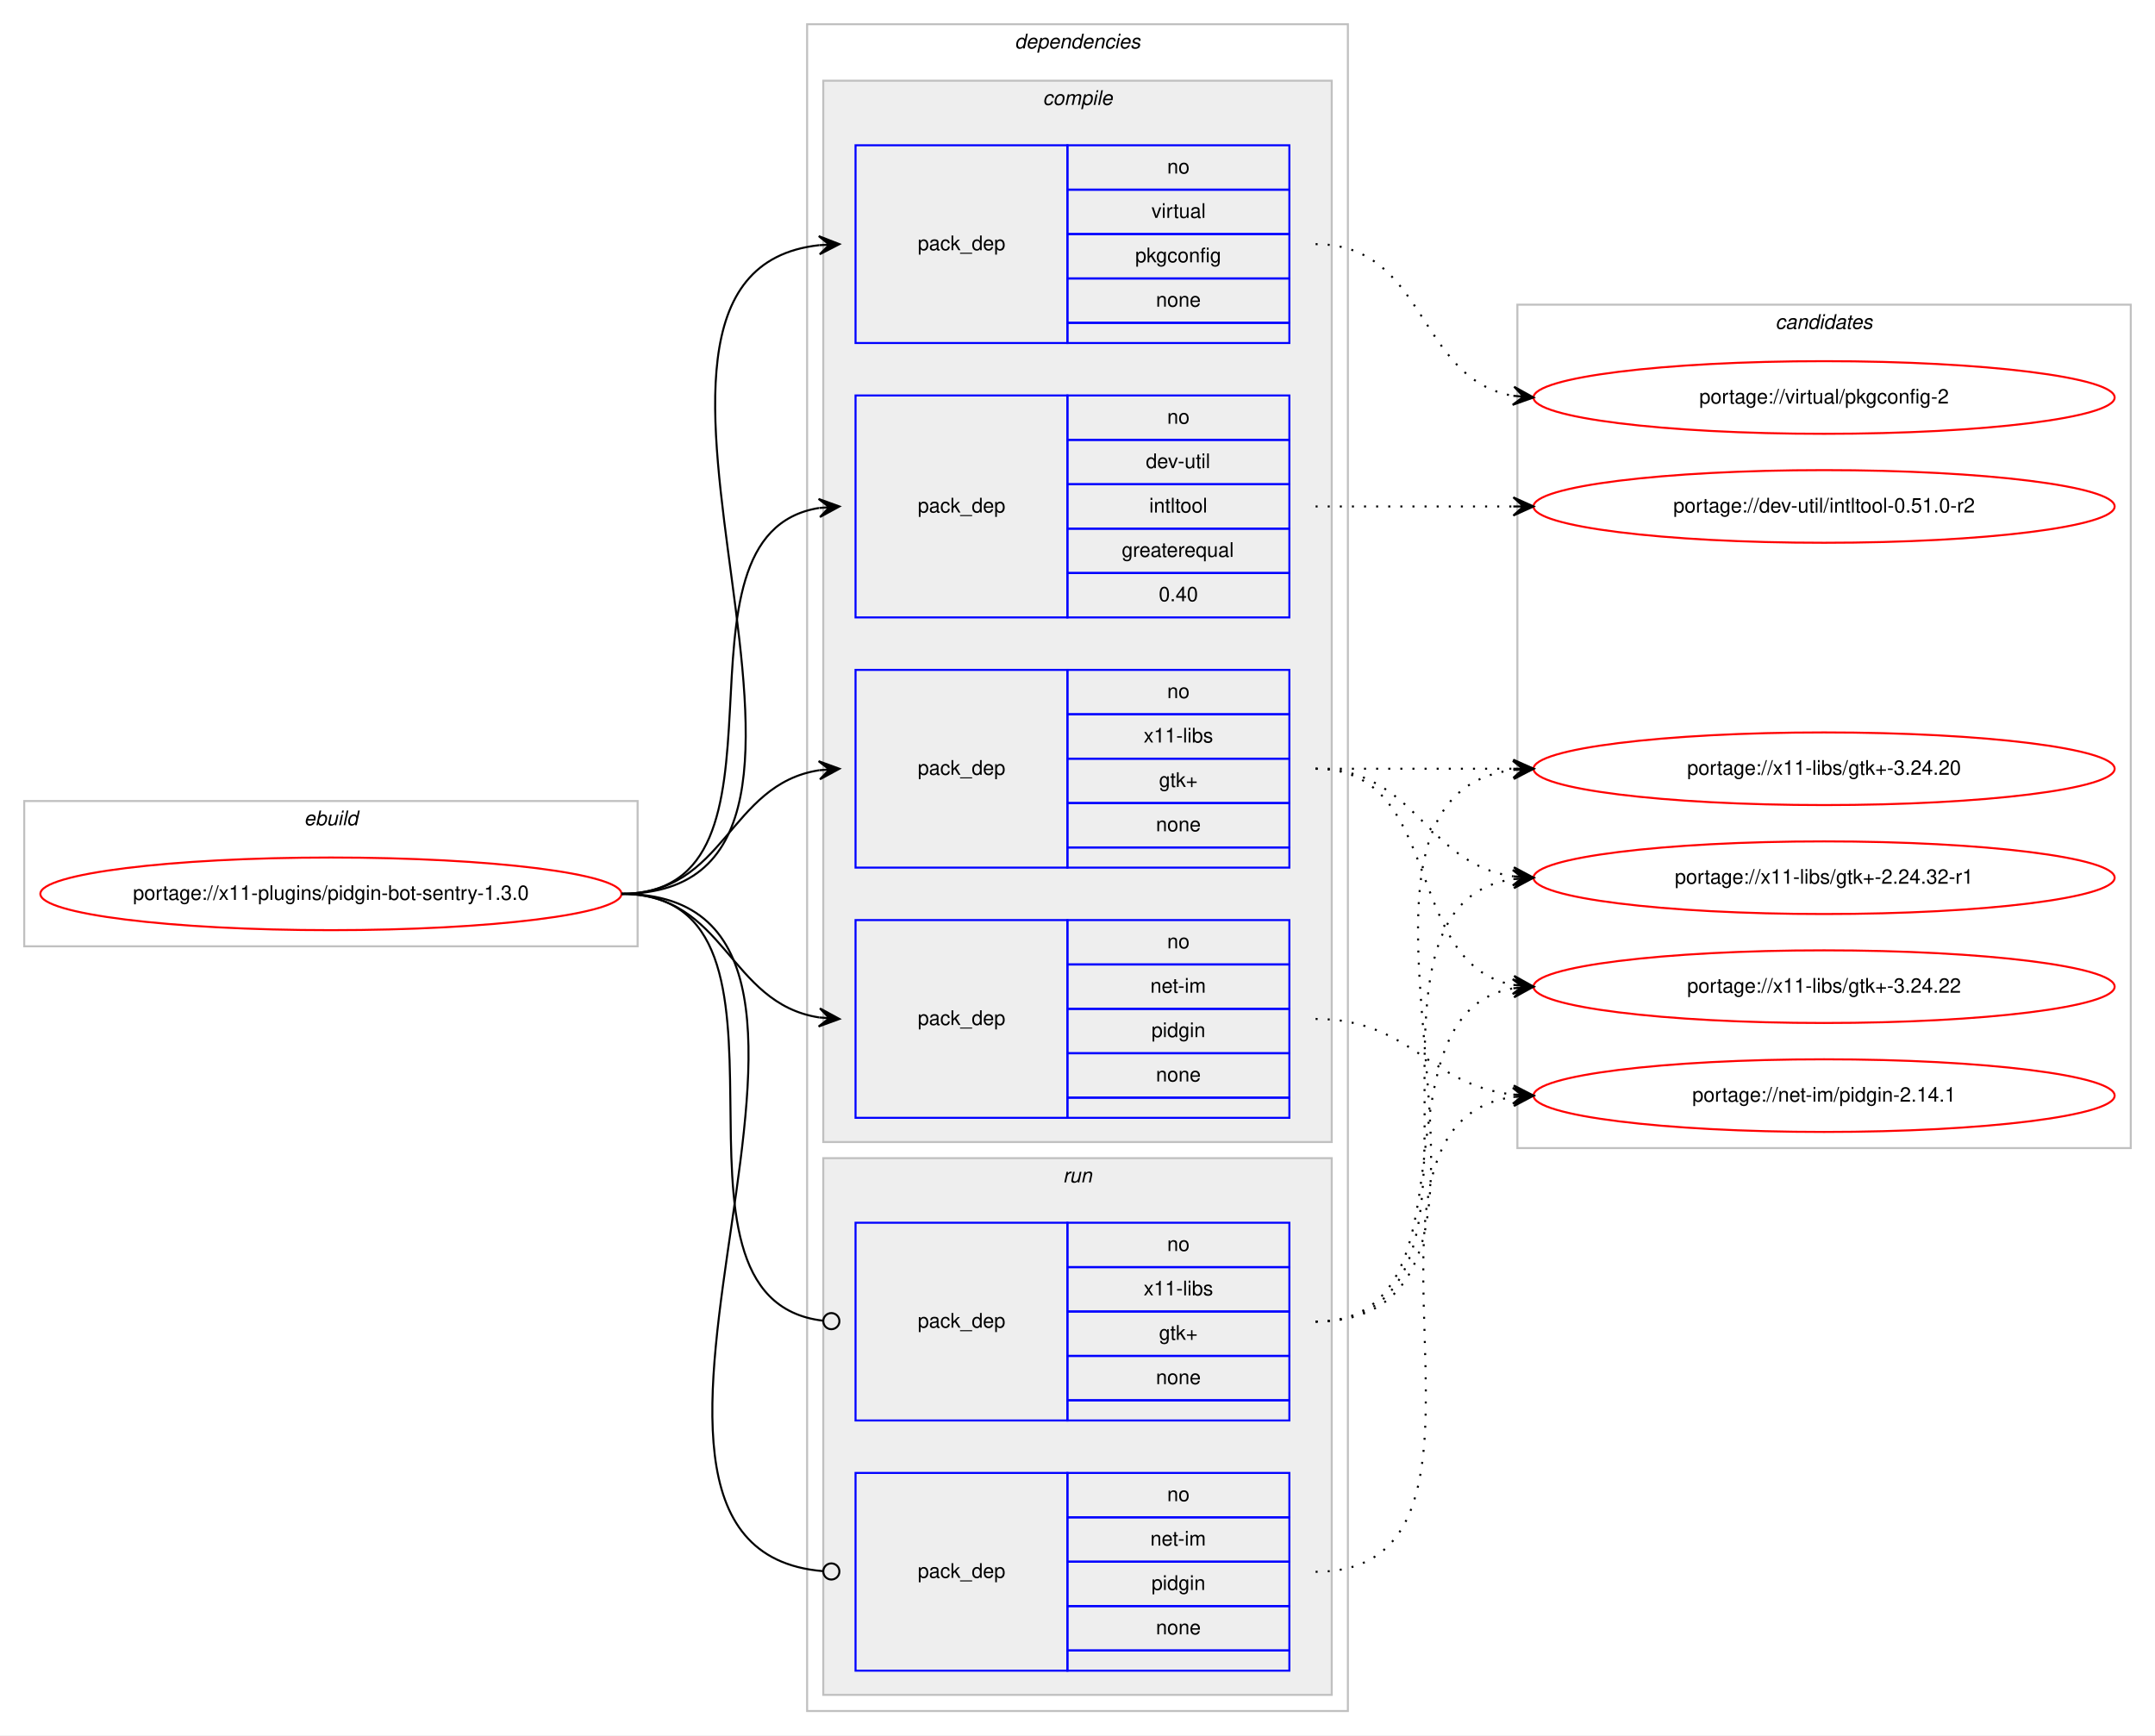
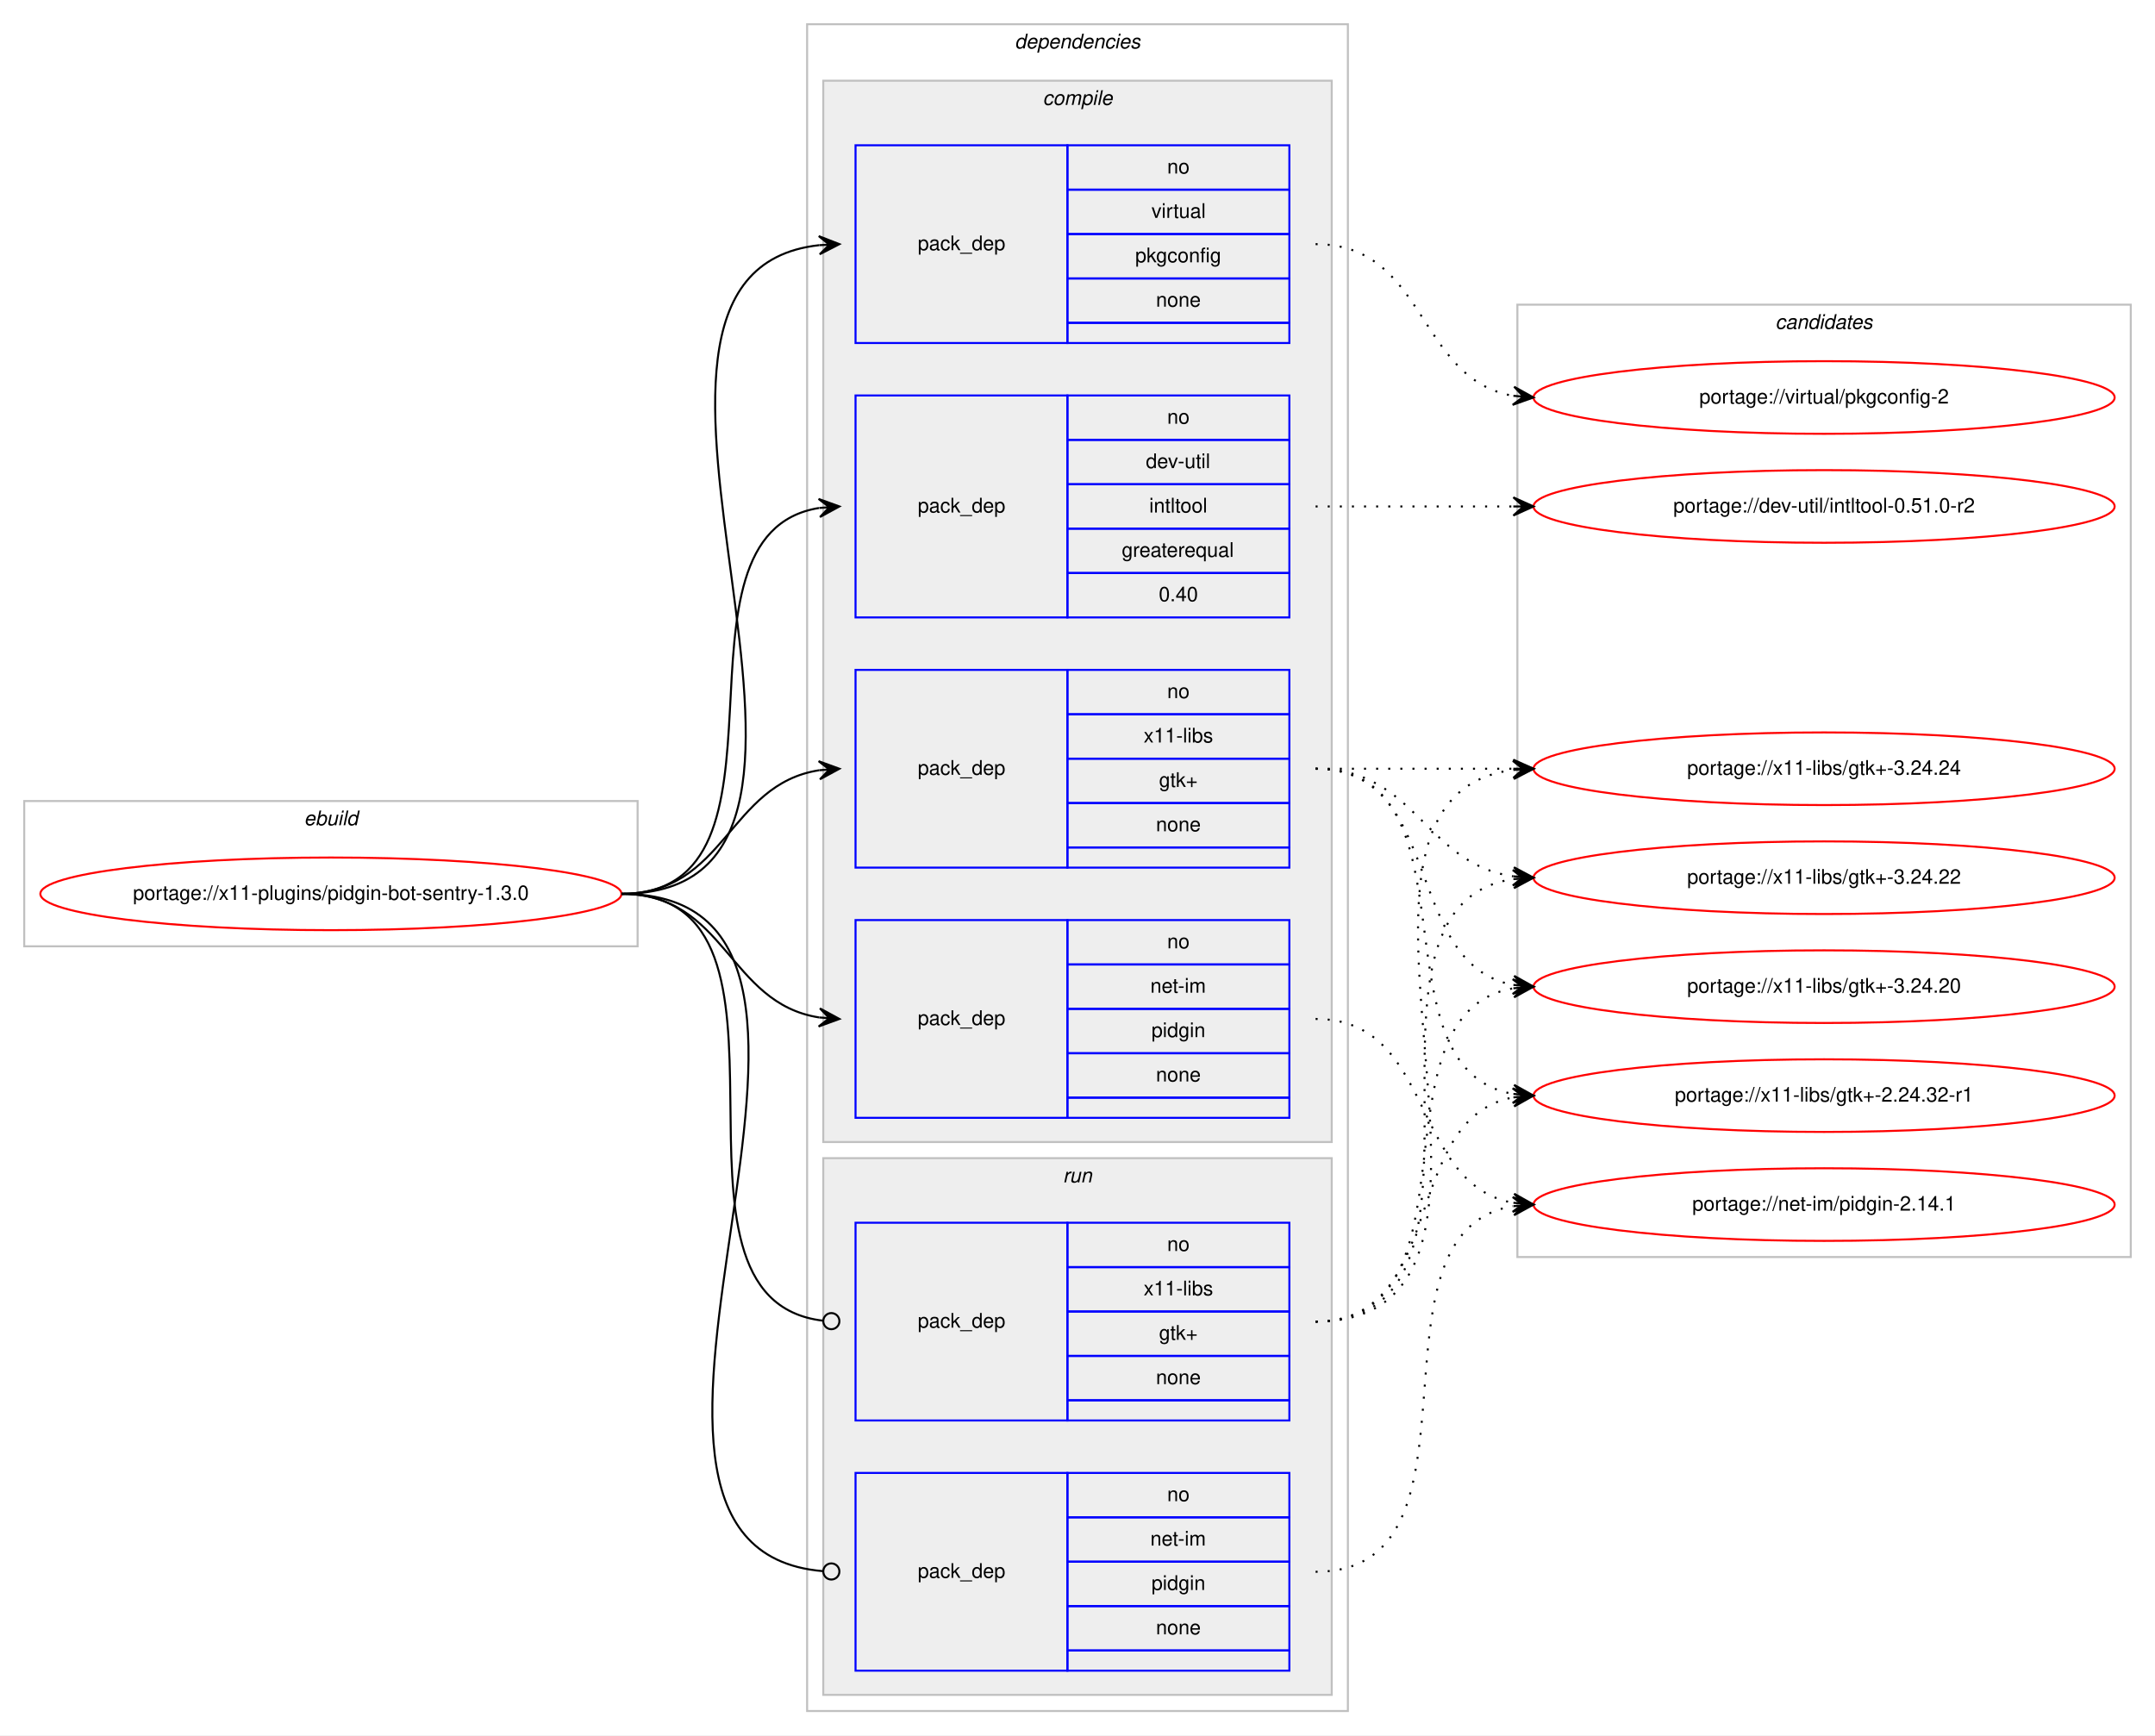
<svg xmlns="http://www.w3.org/2000/svg" xmlns:xlink="http://www.w3.org/1999/xlink" width="1068pt" height="860pt" viewBox="0.00 0.00 1068.00 860.00">
  <g id="graph0" class="graph" transform="scale(1 1) rotate(0) translate(4 856)">
    <polygon fill="#ffffff" stroke="transparent" points="-4,4 -4,-856 1064,-856 1064,4 -4,4" />
    <g id="clust1" class="cluster">
      <polygon fill="none" stroke="#c0c0c0" points="8,-387 8,-459 312,-459 312,-387 8,-387" />
      <text text-anchor="start" x="146.663" y="-447" font-family="Helvetica,sans-Serif" font-style="italic" font-size="10.00" fill="#000000">ebuild</text>
    </g>
    <g id="clust2" class="cluster">
      <polygon fill="none" stroke="#c0c0c0" points="396,-8 396,-844 664,-844 664,-8 396,-8" />
      <text text-anchor="start" x="498.875" y="-832" font-family="Helvetica,sans-Serif" font-style="italic" font-size="10.00" fill="#000000">dependencies</text>
    </g>
    <g id="clust3" class="cluster">
      <polygon fill="#eeeeee" stroke="#c0c0c0" points="404,-290 404,-816 656,-816 656,-290 404,-290" />
      <text text-anchor="start" x="512.778" y="-804" font-family="Helvetica,sans-Serif" font-style="italic" font-size="10.00" fill="#000000">compile</text>
    </g>
    <g id="clust9" class="cluster">
      <polygon fill="#eeeeee" stroke="#c0c0c0" points="404,-16 404,-282 656,-282 656,-16 404,-16" />
      <text text-anchor="start" x="522.777" y="-270" font-family="Helvetica,sans-Serif" font-style="italic" font-size="10.00" fill="#000000">run</text>
    </g>
    <g id="clust12" class="cluster">
-       <polygon fill="none" stroke="#c0c0c0" points="748,-287 748,-705 1052,-705 1052,-287 748,-287" />
+       <polygon fill="none" stroke="#c0c0c0" points="748,-233 748,-705 1052,-705 1052,-233 748,-233" />
      <text text-anchor="start" x="875.824" y="-693" font-family="Helvetica,sans-Serif" font-style="italic" font-size="10.00" fill="#000000">candidates</text>
    </g>
    <g id="node1" class="node">
      <g id="a_node1">
        <a xlink:href="../x11-plugins/pidgin-bot-sentry-1.3.0.svg" xlink:title="portage://x11-plugins/pidgin-bot-sentry-1.3.0">
          <ellipse fill="none" stroke="#ff0000" cx="160" cy="-413" rx="144" ry="18" />
          <text text-anchor="middle" x="160" y="-410" font-family="Helvetica,sans-Serif" font-size="10.00" fill="#000000">portage://x11-plugins/pidgin-bot-sentry-1.3.0</text>
        </a>
      </g>
    </g>
    <g id="node2" class="node">
      <polygon fill="none" stroke="#0000ff" points="420,-550 420,-660 525,-660 525,-550 420,-550" />
      <text text-anchor="start" x="450.823" y="-602" font-family="Helvetica,sans-Serif" font-size="10.00" fill="#000000">pack_dep</text>
      <polygon fill="none" stroke="#0000ff" points="525,-638 525,-660 635,-660 635,-638 525,-638" />
      <text text-anchor="start" x="574.441" y="-646" font-family="Helvetica,sans-Serif" font-size="10.00" fill="#000000">no</text>
      <polygon fill="none" stroke="#0000ff" points="525,-616 525,-638 635,-638 635,-616 525,-616" />
      <text text-anchor="start" x="563.889" y="-624" font-family="Helvetica,sans-Serif" font-size="10.00" fill="#000000">dev-util</text>
      <polygon fill="none" stroke="#0000ff" points="525,-594 525,-616 635,-616 635,-594 525,-594" />
      <text text-anchor="start" x="565.554" y="-602" font-family="Helvetica,sans-Serif" font-size="10.00" fill="#000000">intltool</text>
      <polygon fill="none" stroke="#0000ff" points="525,-572 525,-594 635,-594 635,-572 525,-572" />
      <text text-anchor="start" x="551.936" y="-580" font-family="Helvetica,sans-Serif" font-size="10.00" fill="#000000">greaterequal</text>
      <polygon fill="none" stroke="#0000ff" points="525,-550 525,-572 635,-572 635,-550 525,-550" />
      <text text-anchor="start" x="570.272" y="-558" font-family="Helvetica,sans-Serif" font-size="10.00" fill="#000000">0.40</text>
    </g>
    <g id="edge1" class="edge">
      <path fill="none" stroke="#000000" d="M304,-413C398.274,-413 320.355,-591.014 401.849,-604.226" />
      <polygon fill="#000000" stroke="#000000" points="412,-605 401.687,-608.727 407.014,-604.62 402.029,-604.24 402.029,-604.24 402.029,-604.24 407.014,-604.62 402.371,-599.753 412,-605 412,-605" />
    </g>
    <g id="node3" class="node">
      <polygon fill="none" stroke="#0000ff" points="420,-302 420,-400 525,-400 525,-302 420,-302" />
      <text text-anchor="start" x="450.823" y="-348" font-family="Helvetica,sans-Serif" font-size="10.00" fill="#000000">pack_dep</text>
      <polygon fill="none" stroke="#0000ff" points="525,-378 525,-400 635,-400 635,-378 525,-378" />
      <text text-anchor="start" x="574.441" y="-386" font-family="Helvetica,sans-Serif" font-size="10.00" fill="#000000">no</text>
      <polygon fill="none" stroke="#0000ff" points="525,-356 525,-378 635,-378 635,-356 525,-356" />
      <text text-anchor="start" x="566.113" y="-364" font-family="Helvetica,sans-Serif" font-size="10.00" fill="#000000">net-im</text>
      <polygon fill="none" stroke="#0000ff" points="525,-334 525,-356 635,-356 635,-334 525,-334" />
      <text text-anchor="start" x="566.663" y="-342" font-family="Helvetica,sans-Serif" font-size="10.00" fill="#000000">pidgin</text>
      <polygon fill="none" stroke="#0000ff" points="525,-312 525,-334 635,-334 635,-312 525,-312" />
      <text text-anchor="start" x="568.882" y="-320" font-family="Helvetica,sans-Serif" font-size="10.00" fill="#000000">none</text>
      <polygon fill="none" stroke="#0000ff" points="525,-302 525,-312 635,-312 635,-302 525,-302" />
    </g>
    <g id="edge2" class="edge">
      <path fill="none" stroke="#000000" d="M304,-413C355.78,-413 356.759,-358.735 401.99,-351.74" />
      <polygon fill="#000000" stroke="#000000" points="412,-351 402.359,-356.225 407.014,-351.368 402.027,-351.737 402.027,-351.737 402.027,-351.737 407.014,-351.368 401.696,-347.249 412,-351 412,-351" />
    </g>
    <g id="node4" class="node">
      <polygon fill="none" stroke="#0000ff" points="420,-686 420,-784 525,-784 525,-686 420,-686" />
      <text text-anchor="start" x="450.823" y="-732" font-family="Helvetica,sans-Serif" font-size="10.00" fill="#000000">pack_dep</text>
      <polygon fill="none" stroke="#0000ff" points="525,-762 525,-784 635,-784 635,-762 525,-762" />
      <text text-anchor="start" x="574.441" y="-770" font-family="Helvetica,sans-Serif" font-size="10.00" fill="#000000">no</text>
      <polygon fill="none" stroke="#0000ff" points="525,-740 525,-762 635,-762 635,-740 525,-740" />
      <text text-anchor="start" x="566.668" y="-748" font-family="Helvetica,sans-Serif" font-size="10.00" fill="#000000">virtual</text>
      <polygon fill="none" stroke="#0000ff" points="525,-718 525,-740 635,-740 635,-718 525,-718" />
      <text text-anchor="start" x="558.604" y="-726" font-family="Helvetica,sans-Serif" font-size="10.00" fill="#000000">pkgconfig</text>
      <polygon fill="none" stroke="#0000ff" points="525,-696 525,-718 635,-718 635,-696 525,-696" />
      <text text-anchor="start" x="568.882" y="-704" font-family="Helvetica,sans-Serif" font-size="10.00" fill="#000000">none</text>
      <polygon fill="none" stroke="#0000ff" points="525,-686 525,-696 635,-696 635,-686 525,-686" />
    </g>
    <g id="edge3" class="edge">
      <path fill="none" stroke="#000000" d="M304,-413C451.409,-413 269.953,-720.083 401.946,-734.478" />
      <polygon fill="#000000" stroke="#000000" points="412,-735 401.78,-738.975 407.007,-734.74 402.014,-734.481 402.014,-734.481 402.014,-734.481 407.007,-734.74 402.247,-729.987 412,-735 412,-735" />
    </g>
    <g id="node5" class="node">
      <polygon fill="none" stroke="#0000ff" points="420,-426 420,-524 525,-524 525,-426 420,-426" />
      <text text-anchor="start" x="450.823" y="-472" font-family="Helvetica,sans-Serif" font-size="10.00" fill="#000000">pack_dep</text>
      <polygon fill="none" stroke="#0000ff" points="525,-502 525,-524 635,-524 635,-502 525,-502" />
      <text text-anchor="start" x="574.441" y="-510" font-family="Helvetica,sans-Serif" font-size="10.00" fill="#000000">no</text>
      <polygon fill="none" stroke="#0000ff" points="525,-480 525,-502 635,-502 635,-480 525,-480" />
      <text text-anchor="start" x="562.778" y="-488" font-family="Helvetica,sans-Serif" font-size="10.00" fill="#000000">x11-libs</text>
      <polygon fill="none" stroke="#0000ff" points="525,-458 525,-480 635,-480 635,-458 525,-458" />
      <text text-anchor="start" x="570.412" y="-466" font-family="Helvetica,sans-Serif" font-size="10.00" fill="#000000">gtk+</text>
      <polygon fill="none" stroke="#0000ff" points="525,-436 525,-458 635,-458 635,-436 525,-436" />
      <text text-anchor="start" x="568.882" y="-444" font-family="Helvetica,sans-Serif" font-size="10.00" fill="#000000">none</text>
      <polygon fill="none" stroke="#0000ff" points="525,-426 525,-436 635,-436 635,-426 525,-426" />
    </g>
    <g id="edge4" class="edge">
      <path fill="none" stroke="#000000" d="M304,-413C355.78,-413 356.759,-467.265 401.99,-474.26" />
      <polygon fill="#000000" stroke="#000000" points="412,-475 401.696,-478.751 407.014,-474.632 402.027,-474.263 402.027,-474.263 402.027,-474.263 407.014,-474.632 402.359,-469.775 412,-475 412,-475" />
    </g>
    <g id="node6" class="node">
      <polygon fill="none" stroke="#0000ff" points="420,-28 420,-126 525,-126 525,-28 420,-28" />
      <text text-anchor="start" x="450.823" y="-74" font-family="Helvetica,sans-Serif" font-size="10.00" fill="#000000">pack_dep</text>
      <polygon fill="none" stroke="#0000ff" points="525,-104 525,-126 635,-126 635,-104 525,-104" />
      <text text-anchor="start" x="574.441" y="-112" font-family="Helvetica,sans-Serif" font-size="10.00" fill="#000000">no</text>
      <polygon fill="none" stroke="#0000ff" points="525,-82 525,-104 635,-104 635,-82 525,-82" />
      <text text-anchor="start" x="566.113" y="-90" font-family="Helvetica,sans-Serif" font-size="10.00" fill="#000000">net-im</text>
      <polygon fill="none" stroke="#0000ff" points="525,-60 525,-82 635,-82 635,-60 525,-60" />
      <text text-anchor="start" x="566.663" y="-68" font-family="Helvetica,sans-Serif" font-size="10.00" fill="#000000">pidgin</text>
      <polygon fill="none" stroke="#0000ff" points="525,-38 525,-60 635,-60 635,-38 525,-38" />
      <text text-anchor="start" x="568.882" y="-46" font-family="Helvetica,sans-Serif" font-size="10.00" fill="#000000">none</text>
      <polygon fill="none" stroke="#0000ff" points="525,-28 525,-38 635,-38 635,-28 525,-28" />
    </g>
    <g id="edge5" class="edge">
      <path fill="none" stroke="#000000" d="M304,-413C457.948,-413 262.651,-89.353 403.639,-77.343" />
      <ellipse fill="none" stroke="#000000" cx="408.003" cy="-77.164" rx="4" ry="4" />
    </g>
    <g id="node7" class="node">
      <polygon fill="none" stroke="#0000ff" points="420,-152 420,-250 525,-250 525,-152 420,-152" />
      <text text-anchor="start" x="450.823" y="-198" font-family="Helvetica,sans-Serif" font-size="10.00" fill="#000000">pack_dep</text>
      <polygon fill="none" stroke="#0000ff" points="525,-228 525,-250 635,-250 635,-228 525,-228" />
      <text text-anchor="start" x="574.441" y="-236" font-family="Helvetica,sans-Serif" font-size="10.00" fill="#000000">no</text>
      <polygon fill="none" stroke="#0000ff" points="525,-206 525,-228 635,-228 635,-206 525,-206" />
      <text text-anchor="start" x="562.778" y="-214" font-family="Helvetica,sans-Serif" font-size="10.00" fill="#000000">x11-libs</text>
      <polygon fill="none" stroke="#0000ff" points="525,-184 525,-206 635,-206 635,-184 525,-184" />
      <text text-anchor="start" x="570.412" y="-192" font-family="Helvetica,sans-Serif" font-size="10.00" fill="#000000">gtk+</text>
      <polygon fill="none" stroke="#0000ff" points="525,-162 525,-184 635,-184 635,-162 525,-162" />
      <text text-anchor="start" x="568.882" y="-170" font-family="Helvetica,sans-Serif" font-size="10.00" fill="#000000">none</text>
      <polygon fill="none" stroke="#0000ff" points="525,-152 525,-162 635,-162 635,-152 525,-152" />
    </g>
    <g id="edge6" class="edge">
      <path fill="none" stroke="#000000" d="M304,-413C406.853,-413 311.759,-212.435 403.786,-201.467" />
      <ellipse fill="none" stroke="#000000" cx="408.006" cy="-201.227" rx="4" ry="4" />
    </g>
    <g id="node8" class="node">
      <g id="a_node8">
        <a xlink:href="../dev-util/intltool-0.51.0-r2.svg" xlink:title="portage://dev-util/intltool-0.51.0-r2">
          <ellipse fill="none" stroke="#ff0000" cx="900" cy="-605" rx="144" ry="18" />
          <text text-anchor="middle" x="900" y="-602" font-family="Helvetica,sans-Serif" font-size="10.00" fill="#000000">portage://dev-util/intltool-0.51.0-r2</text>
        </a>
      </g>
    </g>
    <g id="edge7" class="edge">
      <path fill="none" stroke="#000000" stroke-dasharray="1,5" d="M648,-605C692.438,-605 706.02,-605 745.878,-605" />
      <polygon fill="#000000" stroke="#000000" points="756,-605 746,-609.5 751,-605 746,-605 746,-605 746,-605 751,-605 746,-600.5 756,-605 756,-605" />
    </g>
    <g id="node9" class="node">
      <g id="a_node9">
        <a xlink:href="../net-im/pidgin-2.14.1.svg" xlink:title="portage://net-im/pidgin-2.14.1">
-           <ellipse fill="none" stroke="#ff0000" cx="900" cy="-313" rx="144" ry="18" />
-           <text text-anchor="middle" x="900" y="-310" font-family="Helvetica,sans-Serif" font-size="10.00" fill="#000000">portage://net-im/pidgin-2.14.1</text>
+           <ellipse fill="none" stroke="#ff0000" cx="900" cy="-259" rx="144" ry="18" />
+           <text text-anchor="middle" x="900" y="-256" font-family="Helvetica,sans-Serif" font-size="10.00" fill="#000000">portage://net-im/pidgin-2.14.1</text>
        </a>
      </g>
    </g>
    <g id="edge8" class="edge">
-       <path fill="none" stroke="#000000" stroke-dasharray="1,5" d="M648,-351C695.307,-351 704.019,-318.156 745.898,-313.537" />
-       <polygon fill="#000000" stroke="#000000" points="756,-313 746.253,-318.025 751.007,-313.265 746.014,-313.531 746.014,-313.531 746.014,-313.531 751.007,-313.265 745.775,-309.037 756,-313 756,-313" />
+       <path fill="none" stroke="#000000" stroke-dasharray="1,5" d="M648,-351C707.36,-351 694.789,-269.465 745.72,-259.911" />
+       <polygon fill="#000000" stroke="#000000" points="756,-259 746.436,-264.365 751.019,-259.441 746.039,-259.882 746.039,-259.882 746.039,-259.882 751.019,-259.441 745.642,-255.4 756,-259 756,-259" />
    </g>
    <g id="node10" class="node">
      <g id="a_node10">
        <a xlink:href="../virtual/pkgconfig-2.svg" xlink:title="portage://virtual/pkgconfig-2">
          <ellipse fill="none" stroke="#ff0000" cx="900" cy="-659" rx="144" ry="18" />
          <text text-anchor="middle" x="900" y="-656" font-family="Helvetica,sans-Serif" font-size="10.00" fill="#000000">portage://virtual/pkgconfig-2</text>
        </a>
      </g>
    </g>
    <g id="edge9" class="edge">
      <path fill="none" stroke="#000000" stroke-dasharray="1,5" d="M648,-735C703.025,-735 698.214,-668.203 745.76,-659.854" />
      <polygon fill="#000000" stroke="#000000" points="756,-659 746.408,-664.315 751.017,-659.415 746.035,-659.831 746.035,-659.831 746.035,-659.831 751.017,-659.415 745.661,-655.346 756,-659 756,-659" />
    </g>
    <g id="node11" class="node">
      <g id="a_node11">
+         <a xlink:href="../x11-libs/gtk+-3.24.24.svg" xlink:title="portage://x11-libs/gtk+-3.24.24">
+           <ellipse fill="none" stroke="#ff0000" cx="900" cy="-475" rx="144" ry="18" />
+           <text text-anchor="middle" x="900" y="-472" font-family="Helvetica,sans-Serif" font-size="10.00" fill="#000000">portage://x11-libs/gtk+-3.24.24</text>
+         </a>
+       </g>
+     </g>
+     <g id="edge10" class="edge">
+       <path fill="none" stroke="#000000" stroke-dasharray="1,5" d="M648,-475C692.438,-475 706.02,-475 745.878,-475" />
+       <polygon fill="#000000" stroke="#000000" points="756,-475 746,-479.5 751,-475 746,-475 746,-475 746,-475 751,-475 746,-470.5 756,-475 756,-475" />
+     </g>
+     <g id="node12" class="node">
+       <g id="a_node12">
        <a xlink:href="../x11-libs/gtk+-3.24.22.svg" xlink:title="portage://x11-libs/gtk+-3.24.22">
+           <ellipse fill="none" stroke="#ff0000" cx="900" cy="-421" rx="144" ry="18" />
+           <text text-anchor="middle" x="900" y="-418" font-family="Helvetica,sans-Serif" font-size="10.00" fill="#000000">portage://x11-libs/gtk+-3.24.22</text>
+         </a>
+       </g>
+     </g>
+     <g id="edge11" class="edge">
+       <path fill="none" stroke="#000000" stroke-dasharray="1,5" d="M648,-475C698.102,-475 702.012,-427.934 745.979,-421.683" />
+       <polygon fill="#000000" stroke="#000000" points="756,-421 746.329,-426.169 751.012,-421.34 746.023,-421.68 746.023,-421.68 746.023,-421.68 751.012,-421.34 745.717,-417.19 756,-421 756,-421" />
+     </g>
+     <g id="node13" class="node">
+       <g id="a_node13">
+         <a xlink:href="../x11-libs/gtk+-3.24.20.svg" xlink:title="portage://x11-libs/gtk+-3.24.20">
          <ellipse fill="none" stroke="#ff0000" cx="900" cy="-367" rx="144" ry="18" />
-           <text text-anchor="middle" x="900" y="-364" font-family="Helvetica,sans-Serif" font-size="10.00" fill="#000000">portage://x11-libs/gtk+-3.24.22</text>
-         </a>
-       </g>
-     </g>
-     <g id="edge10" class="edge">
+           <text text-anchor="middle" x="900" y="-364" font-family="Helvetica,sans-Serif" font-size="10.00" fill="#000000">portage://x11-libs/gtk+-3.24.20</text>
+         </a>
+       </g>
+     </g>
+     <g id="edge12" class="edge">
      <path fill="none" stroke="#000000" stroke-dasharray="1,5" d="M648,-475C712.303,-475 690.78,-378.09 746.031,-367.869" />
      <polygon fill="#000000" stroke="#000000" points="756,-367 746.429,-372.352 751.019,-367.434 746.038,-367.869 746.038,-367.869 746.038,-367.869 751.019,-367.434 745.647,-363.386 756,-367 756,-367" />
    </g>
-     <g id="node12" class="node">
-       <g id="a_node12">
-         <a xlink:href="../x11-libs/gtk+-3.24.20.svg" xlink:title="portage://x11-libs/gtk+-3.24.20">
-           <ellipse fill="none" stroke="#ff0000" cx="900" cy="-475" rx="144" ry="18" />
-           <text text-anchor="middle" x="900" y="-472" font-family="Helvetica,sans-Serif" font-size="10.00" fill="#000000">portage://x11-libs/gtk+-3.24.20</text>
-         </a>
-       </g>
-     </g>
-     <g id="edge11" class="edge">
-       <path fill="none" stroke="#000000" stroke-dasharray="1,5" d="M648,-475C692.438,-475 706.02,-475 745.878,-475" />
-       <polygon fill="#000000" stroke="#000000" points="756,-475 746,-479.5 751,-475 746,-475 746,-475 746,-475 751,-475 746,-470.5 756,-475 756,-475" />
-     </g>
-     <g id="node13" class="node">
-       <g id="a_node13">
+     <g id="node14" class="node">
+       <g id="a_node14">
        <a xlink:href="../x11-libs/gtk+-2.24.32-r1.svg" xlink:title="portage://x11-libs/gtk+-2.24.32-r1">
-           <ellipse fill="none" stroke="#ff0000" cx="900" cy="-421" rx="144" ry="18" />
-           <text text-anchor="middle" x="900" y="-418" font-family="Helvetica,sans-Serif" font-size="10.00" fill="#000000">portage://x11-libs/gtk+-2.24.32-r1</text>
-         </a>
-       </g>
-     </g>
-     <g id="edge12" class="edge">
-       <path fill="none" stroke="#000000" stroke-dasharray="1,5" d="M648,-475C698.102,-475 702.012,-427.934 745.979,-421.683" />
-       <polygon fill="#000000" stroke="#000000" points="756,-421 746.329,-426.169 751.012,-421.34 746.023,-421.68 746.023,-421.68 746.023,-421.68 751.012,-421.34 745.717,-417.19 756,-421 756,-421" />
+           <ellipse fill="none" stroke="#ff0000" cx="900" cy="-313" rx="144" ry="18" />
+           <text text-anchor="middle" x="900" y="-310" font-family="Helvetica,sans-Serif" font-size="10.00" fill="#000000">portage://x11-libs/gtk+-2.24.32-r1</text>
+         </a>
+       </g>
    </g>
    <g id="edge13" class="edge">
-       <path fill="none" stroke="#000000" stroke-dasharray="1,5" d="M648,-77C759.745,-77 648.086,-298.481 745.869,-312.323" />
-       <polygon fill="#000000" stroke="#000000" points="756,-313 745.722,-316.823 751.011,-312.667 746.022,-312.333 746.022,-312.333 746.022,-312.333 751.011,-312.667 746.322,-307.843 756,-313 756,-313" />
+       <path fill="none" stroke="#000000" stroke-dasharray="1,5" d="M648,-475C730.815,-475 674.779,-326.623 745.661,-313.872" />
+       <polygon fill="#000000" stroke="#000000" points="756,-313 746.413,-318.324 751.018,-313.42 746.035,-313.84 746.035,-313.84 746.035,-313.84 751.018,-313.42 745.657,-309.356 756,-313 756,-313" />
    </g>
    <g id="edge14" class="edge">
-       <path fill="none" stroke="#000000" stroke-dasharray="1,5" d="M648,-201C732.408,-201 673.301,-353.662 745.936,-366.185" />
-       <polygon fill="#000000" stroke="#000000" points="756,-367 745.669,-370.678 751.016,-366.596 746.033,-366.193 746.033,-366.193 746.033,-366.193 751.016,-366.596 746.396,-361.708 756,-367 756,-367" />
+       <path fill="none" stroke="#000000" stroke-dasharray="1,5" d="M648,-77C738.384,-77 667.935,-245.059 745.754,-258.189" />
+       <polygon fill="#000000" stroke="#000000" points="756,-259 745.676,-262.696 751.016,-258.605 746.031,-258.21 746.031,-258.21 746.031,-258.21 751.016,-258.605 746.386,-253.725 756,-259 756,-259" />
    </g>
    <g id="edge15" class="edge">
      <path fill="none" stroke="#000000" stroke-dasharray="1,5" d="M648,-201C775.317,-201 633.301,-460.221 745.889,-474.397" />
      <polygon fill="#000000" stroke="#000000" points="756,-475 745.75,-478.896 751.009,-474.702 746.018,-474.404 746.018,-474.404 746.018,-474.404 751.009,-474.702 746.286,-469.912 756,-475 756,-475" />
    </g>
    <g id="edge16" class="edge">
      <path fill="none" stroke="#000000" stroke-dasharray="1,5" d="M648,-201C753.308,-201 654.129,-406.633 745.858,-420.288" />
      <polygon fill="#000000" stroke="#000000" points="756,-421 745.71,-424.789 751.012,-420.65 746.024,-420.3 746.024,-420.3 746.024,-420.3 751.012,-420.65 746.34,-415.811 756,-421 756,-421" />
    </g>
+     <g id="edge17" class="edge">
+       <path fill="none" stroke="#000000" stroke-dasharray="1,5" d="M648,-201C732.408,-201 673.301,-353.662 745.936,-366.185" />
+       <polygon fill="#000000" stroke="#000000" points="756,-367 745.669,-370.678 751.016,-366.596 746.033,-366.193 746.033,-366.193 746.033,-366.193 751.016,-366.596 746.396,-361.708 756,-367 756,-367" />
+     </g>
+     <g id="edge18" class="edge">
+       <path fill="none" stroke="#000000" stroke-dasharray="1,5" d="M648,-201C713.504,-201 689.769,-301.499 745.861,-312.099" />
+       <polygon fill="#000000" stroke="#000000" points="756,-313 745.641,-316.597 751.02,-312.557 746.039,-312.114 746.039,-312.114 746.039,-312.114 751.02,-312.557 746.438,-307.632 756,-313 756,-313" />
+     </g>
  </g>
</svg>
